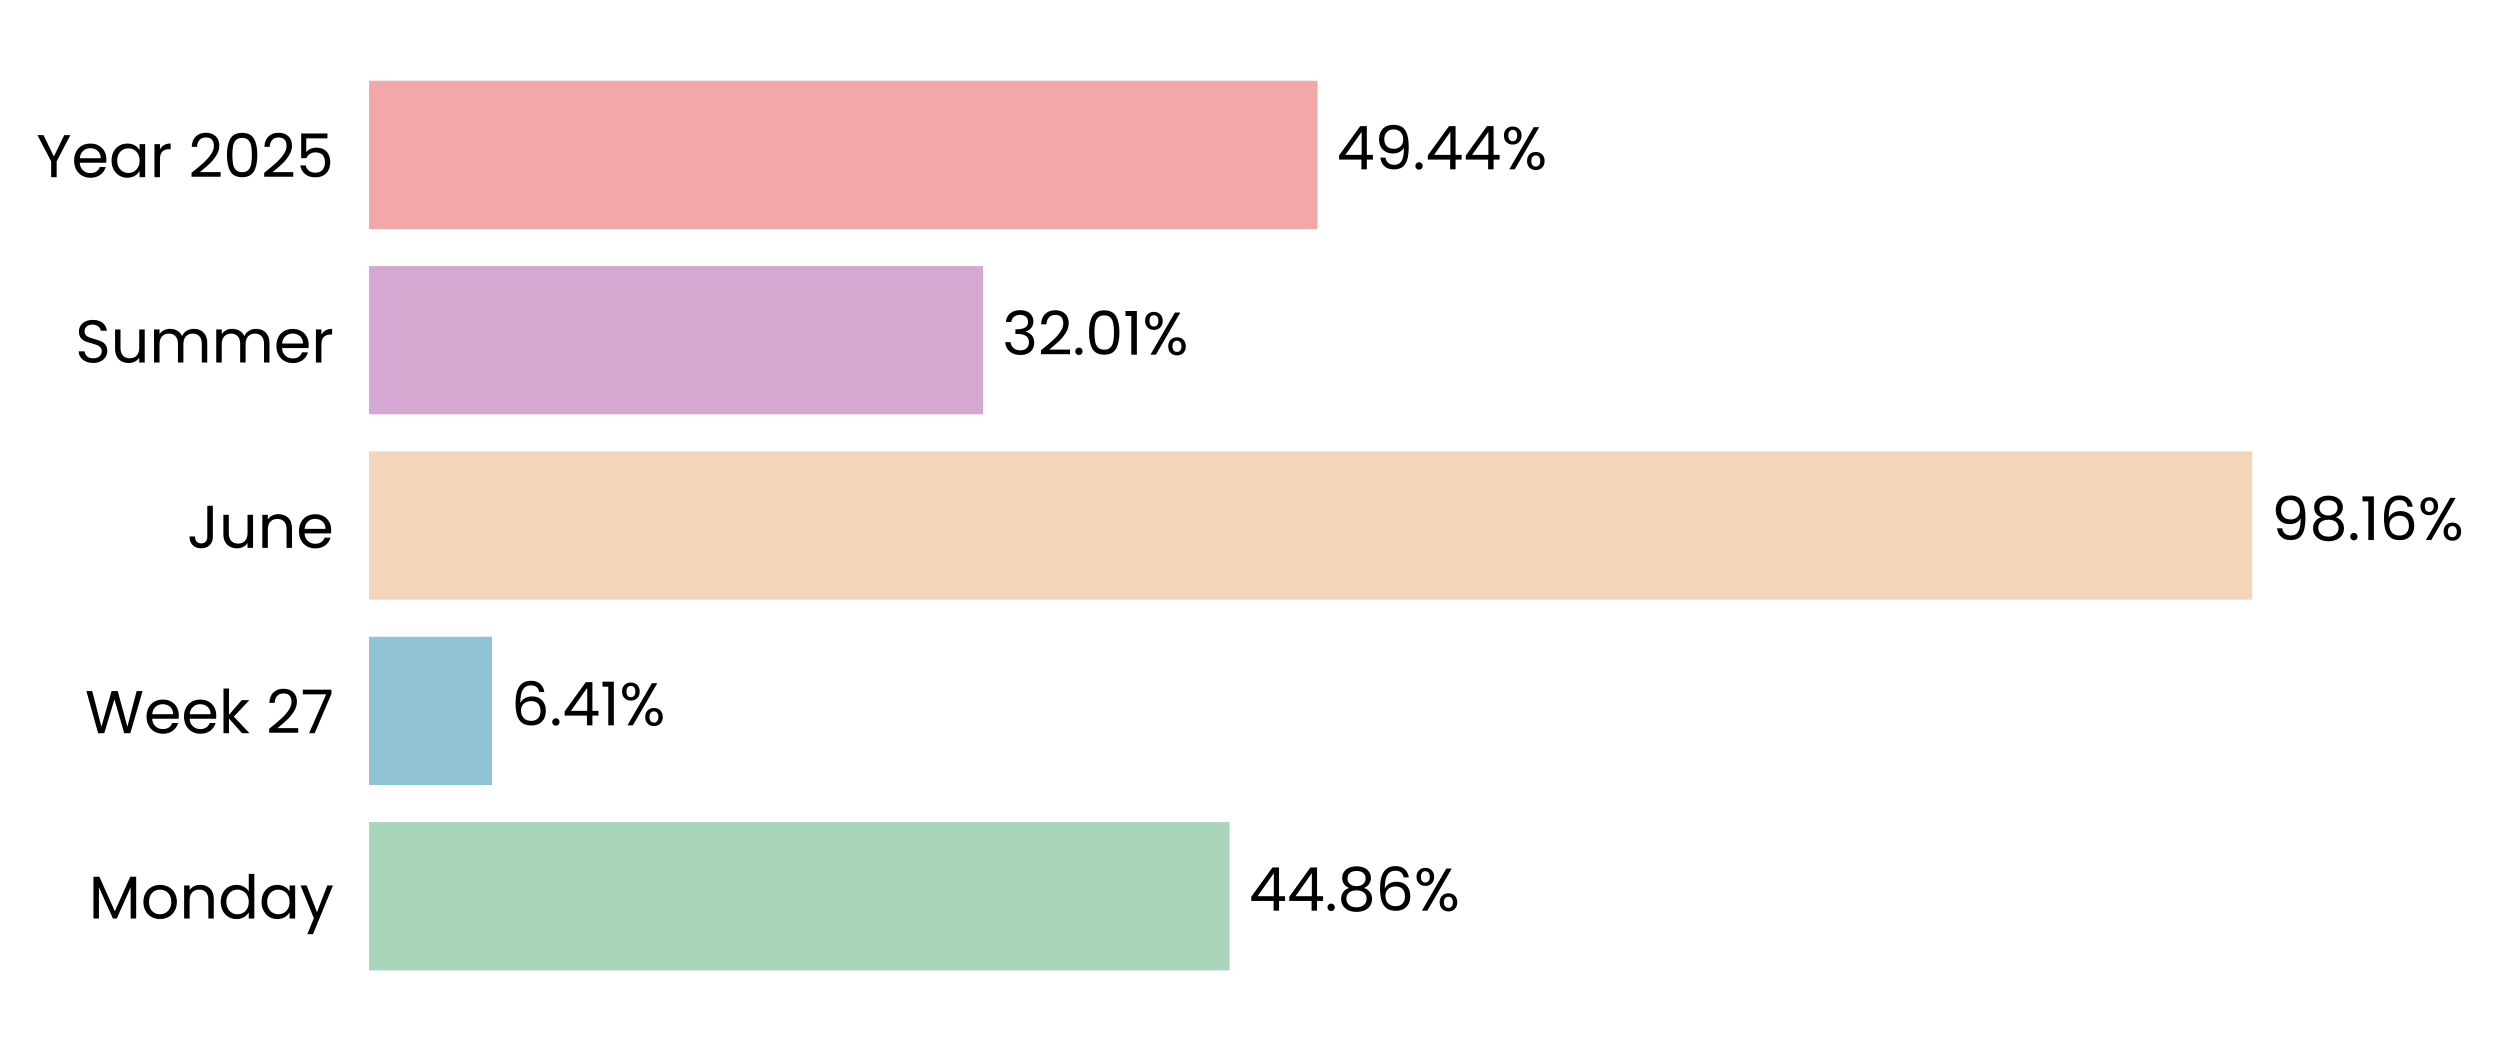
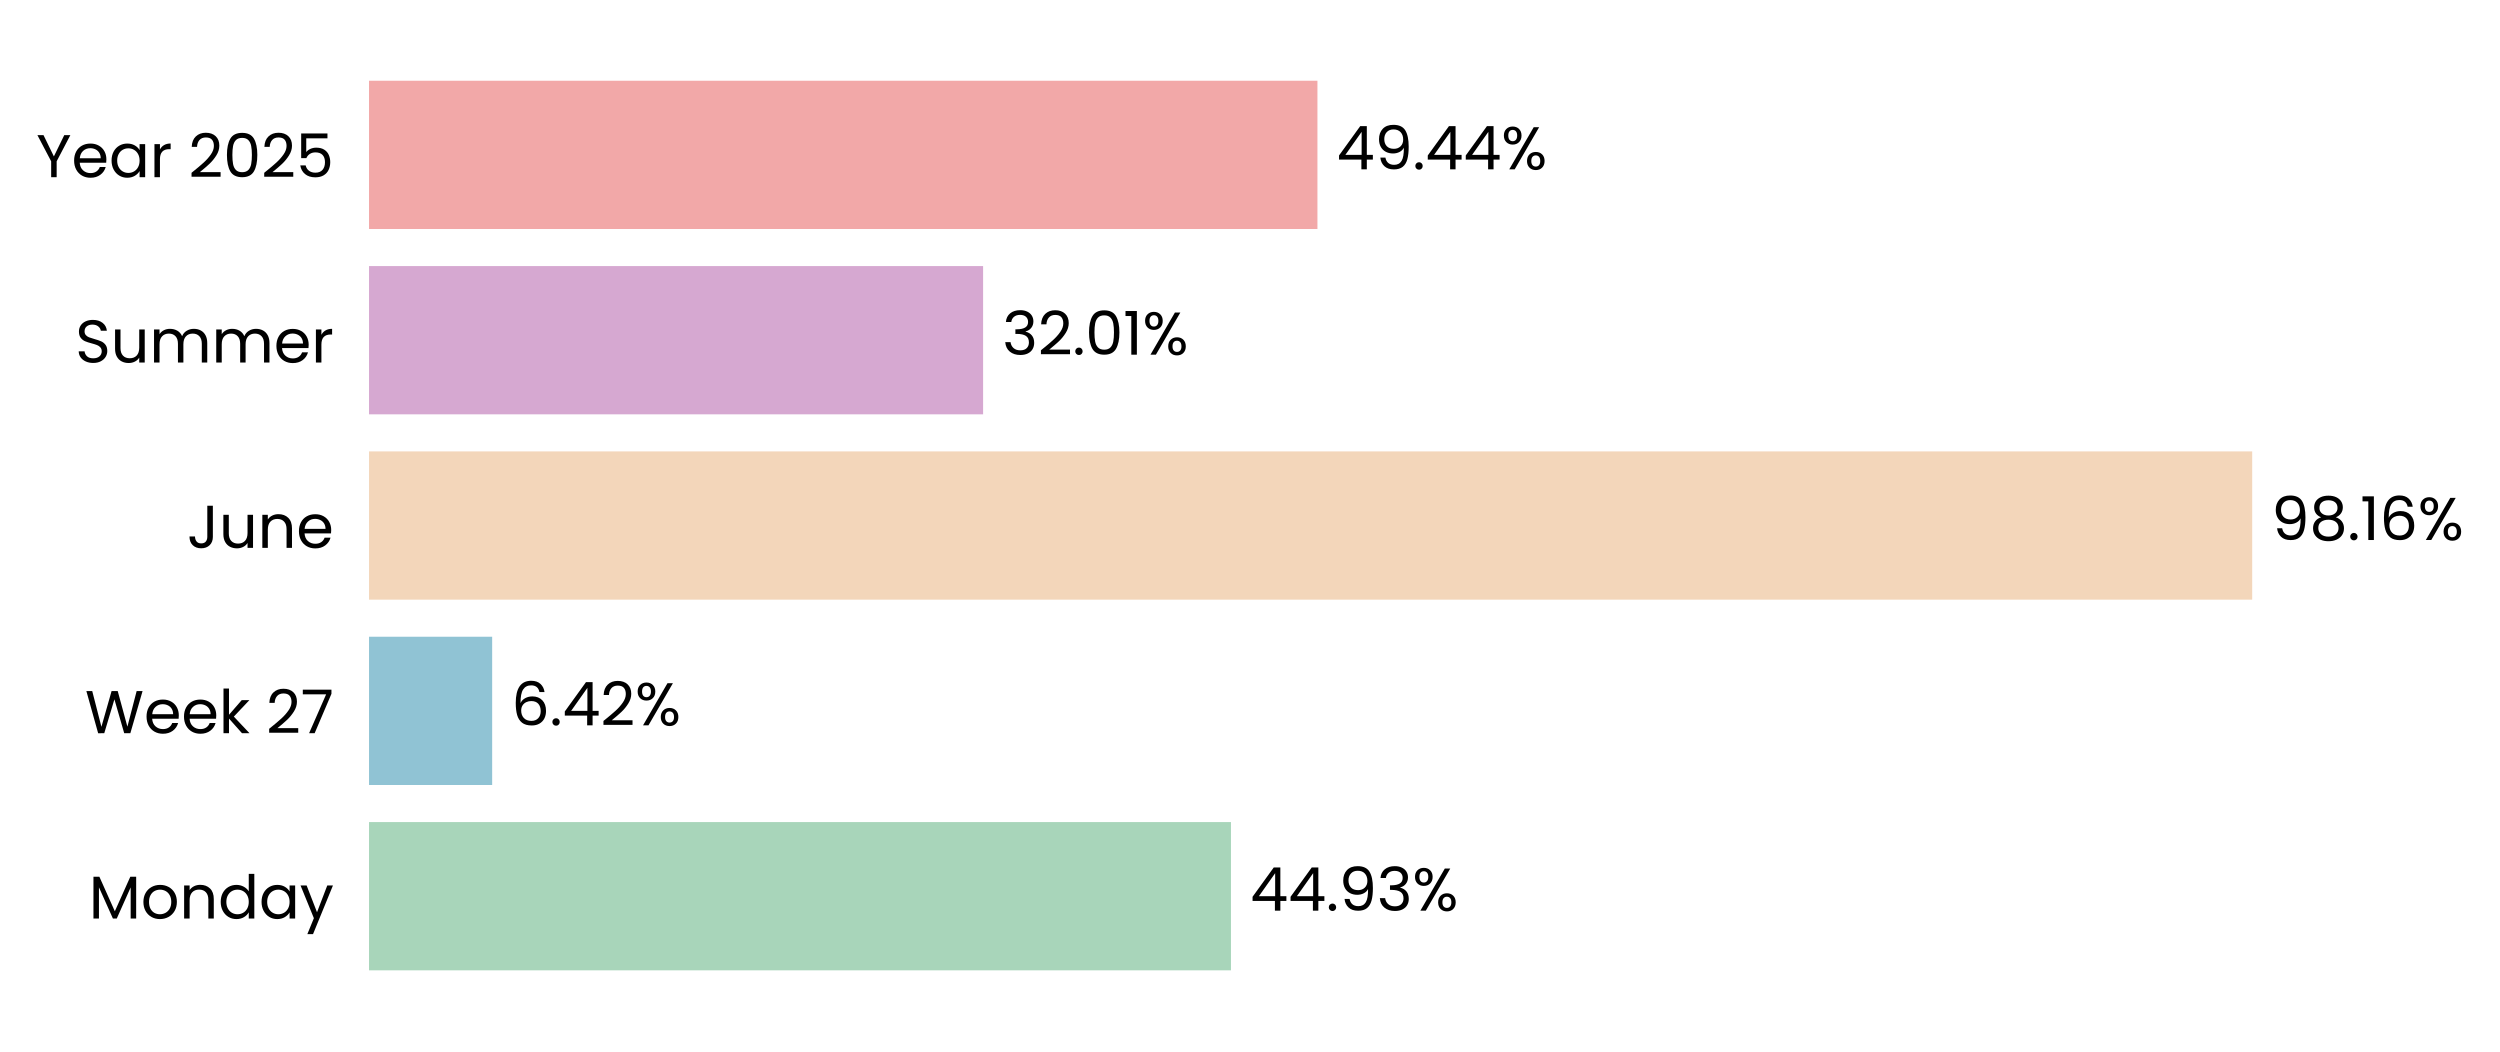
<svg xmlns="http://www.w3.org/2000/svg" xmlns:xlink="http://www.w3.org/1999/xlink" width="496.651pt" height="208.8pt" viewBox="0 0 496.651 208.8" version="1.1">
  <defs>
    <style type="text/css">*{stroke-linejoin: round; stroke-linecap: butt}</style>
  </defs>
  <g id="figure_1">
    <g id="patch_1">
      <path d="M 0 208.8  L 496.651 208.8  L 496.651 0  L 0 0  L 0 208.8  z " style="fill: none" />
    </g>
    <g id="axes_1">
      <g id="patch_2">
-         <path d="M 73.311 201.6  L 454.424 201.6  L 454.424 7.2  L 73.311 7.2  L 73.311 201.6  z " style="fill: none" />
+         <path d="M 73.311 201.6  L 454.415 201.6  L 454.415 7.2  L 73.311 7.2  L 73.311 201.6  z " style="fill: none" />
      </g>
      <g id="patch_3">
-         <path d="M 73.311 192.764  L 244.283 192.764  L 244.283 163.309  L 73.311 163.309  z " clip-path="url(#p106d8dccdb)" style="fill: #a8d5ba" />
+         <path d="M 73.311 192.764  L 244.543 192.764  L 244.543 163.309  L 73.311 163.309  z " clip-path="url(#p2f080dae2b)" style="fill: #a8d5ba" />
      </g>
      <g id="patch_4">
-         <path d="M 73.311 155.945  L 97.736 155.945  L 97.736 126.491  L 73.311 126.491  z " clip-path="url(#p106d8dccdb)" style="fill: #90c3d4" />
+         <path d="M 73.311 155.945  L 97.773 155.945  L 97.773 126.491  L 73.311 126.491  z " clip-path="url(#p2f080dae2b)" style="fill: #90c3d4" />
      </g>
      <g id="patch_5">
-         <path d="M 73.311 119.127  L 447.42 119.127  L 447.42 89.673  L 73.311 89.673  z " clip-path="url(#p106d8dccdb)" style="fill: #f3d6ba" />
+         <path d="M 73.311 119.127  L 447.42 119.127  L 447.42 89.673  L 73.311 89.673  z " clip-path="url(#p2f080dae2b)" style="fill: #f3d6ba" />
      </g>
      <g id="patch_6">
-         <path d="M 73.311 82.309  L 195.303 82.309  L 195.303 52.855  L 73.311 52.855  z " clip-path="url(#p106d8dccdb)" style="fill: #d6a8d1" />
+         <path d="M 73.311 82.309  L 195.303 82.309  L 195.303 52.855  L 73.311 52.855  z " clip-path="url(#p2f080dae2b)" style="fill: #d6a8d1" />
      </g>
      <g id="patch_7">
-         <path d="M 73.311 45.491  L 261.726 45.491  L 261.726 16.036  L 73.311 16.036  z " clip-path="url(#p106d8dccdb)" style="fill: #f2a8a8" />
+         <path d="M 73.311 45.491  L 261.722 45.491  L 261.722 16.036  L 73.311 16.036  z " clip-path="url(#p2f080dae2b)" style="fill: #f2a8a8" />
      </g>
      <g id="matplotlib.axis_1">
        <g id="ytick_1">
          <g id="text_1">
            <g transform="translate(17.64187 182.4764) scale(0.12 -0.12)">
              <defs>
                <path id="Poppins-Regular-4d" d="M 5018 4429  L 5018 0  L 4435 0  L 4435 3302  L 2963 0  L 2554 0  L 1075 3309  L 1075 0  L 493 0  L 493 4429  L 1120 4429  L 2758 768  L 4397 4429  L 5018 4429  z " transform="scale(0.015625)" />
                <path id="Poppins-Regular-6f" d="M 2022 -58  Q 1530 -58 1130 166  Q 730 390 502 803  Q 275 1216 275 1760  Q 275 2298 508 2710  Q 742 3123 1145 3344  Q 1549 3565 2048 3565  Q 2547 3565 2950 3344  Q 3354 3123 3587 2713  Q 3821 2304 3821 1760  Q 3821 1216 3581 803  Q 3341 390 2931 166  Q 2522 -58 2022 -58  z M 2022 454  Q 2336 454 2611 601  Q 2886 749 3056 1043  Q 3226 1338 3226 1760  Q 3226 2182 3059 2476  Q 2893 2771 2624 2915  Q 2355 3059 2042 3059  Q 1722 3059 1456 2915  Q 1190 2771 1030 2476  Q 870 2182 870 1760  Q 870 1331 1027 1036  Q 1184 742 1446 598  Q 1709 454 2022 454  z " transform="scale(0.015625)" />
                <path id="Poppins-Regular-6e" d="M 2202 3571  Q 2842 3571 3238 3184  Q 3635 2797 3635 2067  L 3635 0  L 3059 0  L 3059 1984  Q 3059 2509 2796 2787  Q 2534 3066 2080 3066  Q 1619 3066 1347 2778  Q 1075 2490 1075 1939  L 1075 0  L 493 0  L 493 3507  L 1075 3507  L 1075 3008  Q 1248 3277 1545 3424  Q 1843 3571 2202 3571  z " transform="scale(0.015625)" />
                <path id="Poppins-Regular-64" d="M 275 1766  Q 275 2304 492 2710  Q 710 3117 1091 3341  Q 1472 3565 1946 3565  Q 2355 3565 2707 3376  Q 3059 3187 3245 2880  L 3245 4736  L 3834 4736  L 3834 0  L 3245 0  L 3245 659  Q 3072 346 2733 144  Q 2394 -58 1939 -58  Q 1472 -58 1091 172  Q 710 403 492 819  Q 275 1235 275 1766  z M 3245 1760  Q 3245 2157 3085 2451  Q 2925 2746 2653 2902  Q 2381 3059 2054 3059  Q 1728 3059 1459 2905  Q 1190 2752 1030 2457  Q 870 2163 870 1766  Q 870 1363 1030 1065  Q 1190 768 1459 611  Q 1728 454 2054 454  Q 2381 454 2653 611  Q 2925 768 3085 1065  Q 3245 1363 3245 1760  z " transform="scale(0.015625)" />
                <path id="Poppins-Regular-61" d="M 275 1766  Q 275 2304 492 2710  Q 710 3117 1091 3341  Q 1472 3565 1939 3565  Q 2400 3565 2739 3366  Q 3078 3168 3245 2867  L 3245 3507  L 3834 3507  L 3834 0  L 3245 0  L 3245 653  Q 3072 346 2729 144  Q 2387 -58 1933 -58  Q 1466 -58 1088 172  Q 710 403 492 819  Q 275 1235 275 1766  z M 3245 1760  Q 3245 2157 3085 2451  Q 2925 2746 2653 2902  Q 2381 3059 2054 3059  Q 1728 3059 1459 2905  Q 1190 2752 1030 2457  Q 870 2163 870 1766  Q 870 1363 1030 1065  Q 1190 768 1459 611  Q 1728 454 2054 454  Q 2381 454 2653 611  Q 2925 768 3085 1065  Q 3245 1363 3245 1760  z " transform="scale(0.015625)" />
                <path id="Poppins-Regular-79" d="M 3514 3507  L 1402 -1651  L 800 -1651  L 1491 38  L 77 3507  L 723 3507  L 1824 666  L 2912 3507  L 3514 3507  z " transform="scale(0.015625)" />
              </defs>
              <use xlink:href="#Poppins-Regular-4d" />
              <use xlink:href="#Poppins-Regular-6f" transform="translate(86.09999 0)" />
              <use xlink:href="#Poppins-Regular-6e" transform="translate(150.1 0)" />
              <use xlink:href="#Poppins-Regular-64" transform="translate(214.1 0)" />
              <use xlink:href="#Poppins-Regular-61" transform="translate(281.7 0)" />
              <use xlink:href="#Poppins-Regular-79" transform="translate(349.2999 0)" />
            </g>
          </g>
        </g>
        <g id="ytick_2">
          <g id="text_2">
            <g transform="translate(16.88437 145.6582) scale(0.12 -0.12)">
              <defs>
                <path id="Poppins-Regular-57" d="M 6099 4461  L 4806 0  L 4154 0  L 3117 3590  L 2042 0  L 1395 -6  L 147 4461  L 768 4461  L 1741 678  L 2816 4461  L 3469 4461  L 4493 691  L 5472 4461  L 6099 4461  z " transform="scale(0.015625)" />
                <path id="Poppins-Regular-65" d="M 3693 1888  Q 3693 1722 3674 1536  L 870 1536  Q 902 1018 1225 726  Q 1549 435 2010 435  Q 2387 435 2640 611  Q 2893 787 2995 1082  L 3622 1082  Q 3482 576 3059 259  Q 2637 -58 2010 -58  Q 1510 -58 1116 166  Q 723 390 499 803  Q 275 1216 275 1760  Q 275 2304 492 2713  Q 710 3123 1104 3344  Q 1498 3565 2010 3565  Q 2509 3565 2893 3347  Q 3277 3130 3485 2749  Q 3693 2368 3693 1888  z M 3091 2010  Q 3091 2342 2944 2582  Q 2797 2822 2544 2947  Q 2291 3072 1984 3072  Q 1542 3072 1232 2790  Q 922 2509 877 2010  L 3091 2010  z " transform="scale(0.015625)" />
                <path id="Poppins-Regular-6b" d="M 2451 0  L 1075 1549  L 1075 0  L 493 0  L 493 4736  L 1075 4736  L 1075 1952  L 2426 3507  L 3238 3507  L 1587 1760  L 3245 0  L 2451 0  z " transform="scale(0.015625)" />
                <path id="Poppins-Regular-20" transform="scale(0.015625)" />
                <path id="Poppins-Regular-32" d="M 326 467  Q 1139 1120 1600 1539  Q 2061 1958 2377 2416  Q 2694 2874 2694 3315  Q 2694 3731 2492 3971  Q 2291 4211 1843 4211  Q 1408 4211 1168 3939  Q 928 3667 909 3213  L 346 3213  Q 371 3930 780 4320  Q 1190 4710 1837 4710  Q 2496 4710 2883 4345  Q 3270 3981 3270 3341  Q 3270 2810 2953 2307  Q 2637 1805 2233 1424  Q 1830 1043 1203 538  L 3405 538  L 3405 51  L 326 51  L 326 467  z " transform="scale(0.015625)" />
                <path id="Poppins-Regular-37" d="M 3245 4173  L 1466 0  L 877 0  L 2682 4115  L 211 4115  L 211 4614  L 3245 4614  L 3245 4173  z " transform="scale(0.015625)" />
              </defs>
              <use xlink:href="#Poppins-Regular-57" />
              <use xlink:href="#Poppins-Regular-65" transform="translate(97.59999 0)" />
              <use xlink:href="#Poppins-Regular-65" transform="translate(159.6 0)" />
              <use xlink:href="#Poppins-Regular-6b" transform="translate(221.6 0)" />
              <use xlink:href="#Poppins-Regular-20" transform="translate(273.0999 0)" />
              <use xlink:href="#Poppins-Regular-32" transform="translate(299.7999 0)" />
              <use xlink:href="#Poppins-Regular-37" transform="translate(357.2999 0)" />
            </g>
          </g>
        </g>
        <g id="ytick_3">
          <g id="text_3">
            <g transform="translate(37.15125 108.84) scale(0.12 -0.12)">
              <defs>
                <path id="Poppins-Regular-4a" d="M 2739 4461  L 2739 1165  Q 2739 614 2400 284  Q 2061 -45 1504 -45  Q 941 -45 601 291  Q 262 627 262 1210  L 845 1210  Q 851 883 1014 678  Q 1178 474 1504 474  Q 1830 474 1990 669  Q 2150 864 2150 1165  L 2150 4461  L 2739 4461  z " transform="scale(0.015625)" />
                <path id="Poppins-Regular-75" d="M 3603 3507  L 3603 0  L 3021 0  L 3021 518  Q 2854 250 2556 99  Q 2259 -51 1901 -51  Q 1491 -51 1164 118  Q 838 288 649 627  Q 461 966 461 1453  L 461 3507  L 1037 3507  L 1037 1530  Q 1037 1011 1299 732  Q 1562 454 2016 454  Q 2483 454 2752 742  Q 3021 1030 3021 1581  L 3021 3507  L 3603 3507  z " transform="scale(0.015625)" />
              </defs>
              <use xlink:href="#Poppins-Regular-4a" />
              <use xlink:href="#Poppins-Regular-75" transform="translate(52.99999 0)" />
              <use xlink:href="#Poppins-Regular-6e" transform="translate(117 0)" />
              <use xlink:href="#Poppins-Regular-65" transform="translate(181 0)" />
            </g>
          </g>
        </g>
        <g id="ytick_4">
          <g id="text_4">
            <g transform="translate(14.95125 72.02182) scale(0.12 -0.12)">
              <defs>
                <path id="Poppins-Regular-53" d="M 1907 -45  Q 1466 -45 1117 112  Q 768 269 569 547  Q 371 826 365 1190  L 986 1190  Q 1018 877 1245 662  Q 1472 448 1907 448  Q 2323 448 2563 656  Q 2803 864 2803 1190  Q 2803 1446 2662 1606  Q 2522 1766 2310 1849  Q 2099 1933 1741 2029  Q 1299 2144 1033 2259  Q 768 2374 579 2620  Q 390 2867 390 3283  Q 390 3648 576 3929  Q 762 4211 1098 4364  Q 1434 4518 1869 4518  Q 2496 4518 2896 4204  Q 3296 3891 3347 3373  L 2707 3373  Q 2675 3629 2438 3824  Q 2202 4019 1811 4019  Q 1446 4019 1216 3830  Q 986 3642 986 3302  Q 986 3059 1123 2905  Q 1261 2752 1462 2672  Q 1664 2592 2029 2490  Q 2470 2368 2739 2249  Q 3008 2131 3200 1884  Q 3392 1638 3392 1216  Q 3392 890 3219 602  Q 3046 314 2707 134  Q 2368 -45 1907 -45  z " transform="scale(0.015625)" />
                <path id="Poppins-Regular-6d" d="M 4710 3571  Q 5120 3571 5440 3401  Q 5760 3232 5945 2893  Q 6131 2554 6131 2067  L 6131 0  L 5555 0  L 5555 1984  Q 5555 2509 5296 2787  Q 5037 3066 4595 3066  Q 4141 3066 3872 2774  Q 3603 2483 3603 1933  L 3603 0  L 3027 0  L 3027 1984  Q 3027 2509 2768 2787  Q 2509 3066 2067 3066  Q 1613 3066 1344 2774  Q 1075 2483 1075 1933  L 1075 0  L 493 0  L 493 3507  L 1075 3507  L 1075 3002  Q 1248 3277 1539 3424  Q 1830 3571 2182 3571  Q 2624 3571 2963 3372  Q 3302 3174 3469 2790  Q 3616 3162 3955 3366  Q 4294 3571 4710 3571  z " transform="scale(0.015625)" />
                <path id="Poppins-Regular-72" d="M 1075 2938  Q 1229 3238 1513 3404  Q 1798 3571 2208 3571  L 2208 2970  L 2054 2970  Q 1075 2970 1075 1907  L 1075 0  L 493 0  L 493 3507  L 1075 3507  L 1075 2938  z " transform="scale(0.015625)" />
              </defs>
              <use xlink:href="#Poppins-Regular-53" />
              <use xlink:href="#Poppins-Regular-75" transform="translate(58.7 0)" />
              <use xlink:href="#Poppins-Regular-6d" transform="translate(122.7 0)" />
              <use xlink:href="#Poppins-Regular-6d" transform="translate(225.7 0)" />
              <use xlink:href="#Poppins-Regular-65" transform="translate(328.7 0)" />
              <use xlink:href="#Poppins-Regular-72" transform="translate(390.6999 0)" />
            </g>
          </g>
        </g>
        <g id="ytick_5">
          <g id="text_5">
            <g transform="translate(7.2 35.20364) scale(0.12 -0.12)">
              <defs>
                <path id="Poppins-Regular-59" d="M 3616 4461  L 2163 1683  L 2163 0  L 1581 0  L 1581 1683  L 122 4461  L 768 4461  L 1869 2202  L 2970 4461  L 3616 4461  z " transform="scale(0.015625)" />
                <path id="Poppins-Regular-30" d="M 397 2362  Q 397 3462 755 4080  Q 1114 4698 2010 4698  Q 2899 4698 3257 4080  Q 3616 3462 3616 2362  Q 3616 1242 3257 621  Q 2899 0 2010 0  Q 1114 0 755 621  Q 397 1242 397 2362  z M 3040 2362  Q 3040 2918 2966 3305  Q 2893 3693 2665 3929  Q 2438 4166 2010 4166  Q 1574 4166 1347 3929  Q 1120 3693 1046 3305  Q 973 2918 973 2362  Q 973 1786 1046 1395  Q 1120 1005 1347 768  Q 1574 531 2010 531  Q 2438 531 2665 768  Q 2893 1005 2966 1395  Q 3040 1786 3040 2362  z " transform="scale(0.015625)" />
                <path id="Poppins-Regular-35" d="M 3347 4122  L 1101 4122  L 1101 2662  Q 1248 2867 1536 2998  Q 1824 3130 2157 3130  Q 2688 3130 3021 2909  Q 3354 2688 3498 2339  Q 3642 1990 3642 1600  Q 3642 1139 3469 774  Q 3296 410 2941 198  Q 2586 -13 2061 -13  Q 1389 -13 973 332  Q 557 678 467 1254  L 1037 1254  Q 1120 890 1389 685  Q 1658 480 2067 480  Q 2573 480 2829 784  Q 3085 1088 3085 1587  Q 3085 2086 2829 2358  Q 2573 2630 2074 2630  Q 1734 2630 1481 2467  Q 1229 2304 1114 2022  L 563 2022  L 563 4634  L 3347 4634  L 3347 4122  z " transform="scale(0.015625)" />
              </defs>
              <use xlink:href="#Poppins-Regular-59" />
              <use xlink:href="#Poppins-Regular-65" transform="translate(58.39999 0)" />
              <use xlink:href="#Poppins-Regular-61" transform="translate(120.4 0)" />
              <use xlink:href="#Poppins-Regular-72" transform="translate(188 0)" />
              <use xlink:href="#Poppins-Regular-20" transform="translate(225.3 0)" />
              <use xlink:href="#Poppins-Regular-32" transform="translate(252 0)" />
              <use xlink:href="#Poppins-Regular-30" transform="translate(309.4999 0)" />
              <use xlink:href="#Poppins-Regular-32" transform="translate(372.2999 0)" />
              <use xlink:href="#Poppins-Regular-35" transform="translate(429.7999 0)" />
            </g>
          </g>
        </g>
      </g>
      <g id="text_6">
-         <g transform="translate(248.0939 180.9164) scale(0.12 -0.12)">
+         <g transform="translate(248.3545 180.9164) scale(0.12 -0.12)">
          <defs>
            <path id="Poppins-Regular-34" d="M 256 1030  L 256 1472  L 2502 4582  L 3200 4582  L 3200 1536  L 3840 1536  L 3840 1030  L 3200 1030  L 3200 0  L 2624 0  L 2624 1030  L 256 1030  z M 2650 3974  L 928 1536  L 2650 1536  L 2650 3974  z " transform="scale(0.015625)" />
            <path id="Poppins-Regular-2e" d="M 678 -38  Q 512 -38 397 77  Q 282 192 282 358  Q 282 525 397 640  Q 512 755 678 755  Q 838 755 950 640  Q 1062 525 1062 358  Q 1062 192 950 77  Q 838 -38 678 -38  z " transform="scale(0.015625)" />
-             <path id="Poppins-Regular-38" d="M 1242 2406  Q 883 2547 691 2816  Q 499 3085 499 3469  Q 499 3814 672 4092  Q 845 4371 1187 4534  Q 1530 4698 2016 4698  Q 2502 4698 2844 4534  Q 3187 4371 3363 4092  Q 3539 3814 3539 3469  Q 3539 3098 3340 2819  Q 3142 2541 2797 2406  Q 3194 2285 3427 1981  Q 3661 1677 3661 1248  Q 3661 832 3456 521  Q 3251 211 2876 41  Q 2502 -128 2016 -128  Q 1530 -128 1162 41  Q 794 211 589 521  Q 384 832 384 1248  Q 384 1677 614 1984  Q 845 2291 1242 2406  z M 2976 3398  Q 2976 3789 2720 4000  Q 2464 4211 2016 4211  Q 1574 4211 1318 4000  Q 1062 3789 1062 3392  Q 1062 3034 1328 2816  Q 1594 2598 2016 2598  Q 2445 2598 2710 2819  Q 2976 3040 2976 3398  z M 2016 2150  Q 1542 2150 1241 1929  Q 941 1709 941 1267  Q 941 858 1232 608  Q 1523 358 2016 358  Q 2509 358 2797 608  Q 3085 858 3085 1267  Q 3085 1696 2790 1923  Q 2496 2150 2016 2150  z " transform="scale(0.015625)" />
-             <path id="Poppins-Regular-36" d="M 2976 3526  Q 2835 4237 2099 4237  Q 1530 4237 1248 3798  Q 966 3360 973 2355  Q 1120 2688 1462 2877  Q 1805 3066 2227 3066  Q 2886 3066 3280 2656  Q 3674 2246 3674 1523  Q 3674 1088 3504 742  Q 3334 397 2992 192  Q 2650 -13 2163 -13  Q 1504 -13 1133 281  Q 762 576 614 1094  Q 467 1613 467 2374  Q 467 4723 2106 4723  Q 2733 4723 3091 4384  Q 3450 4045 3514 3526  L 2976 3526  z M 2106 2573  Q 1830 2573 1587 2461  Q 1344 2349 1193 2121  Q 1043 1894 1043 1568  Q 1043 1082 1324 778  Q 1606 474 2131 474  Q 2579 474 2844 752  Q 3110 1030 3110 1504  Q 3110 2003 2854 2288  Q 2598 2573 2106 2573  z " transform="scale(0.015625)" />
+             <path id="Poppins-Regular-39" d="M 1146 1242  Q 1210 877 1443 678  Q 1677 480 2074 480  Q 2605 480 2857 896  Q 3110 1312 3098 2298  Q 2963 2010 2649 1846  Q 2336 1683 1952 1683  Q 1523 1683 1187 1859  Q 851 2035 659 2374  Q 467 2714 467 3194  Q 467 3878 864 4297  Q 1261 4717 1990 4717  Q 2886 4717 3248 4134  Q 3610 3552 3610 2400  Q 3610 1594 3466 1069  Q 3322 544 2979 269  Q 2637 -6 2042 -6  Q 1389 -6 1024 346  Q 659 698 608 1242  L 1146 1242  z M 2048 2176  Q 2477 2176 2752 2441  Q 3027 2707 3027 3162  Q 3027 3642 2758 3936  Q 2490 4230 2003 4230  Q 1555 4230 1289 3948  Q 1024 3667 1024 3206  Q 1024 2739 1286 2457  Q 1549 2176 2048 2176  z " transform="scale(0.015625)" />
+             <path id="Poppins-Regular-33" d="M 384 3462  Q 429 4051 838 4384  Q 1248 4717 1901 4717  Q 2336 4717 2653 4560  Q 2970 4403 3133 4134  Q 3296 3866 3296 3526  Q 3296 3130 3069 2842  Q 2842 2554 2477 2470  L 2477 2438  Q 2893 2336 3136 2035  Q 3379 1734 3379 1248  Q 3379 883 3212 592  Q 3046 301 2713 134  Q 2381 -32 1914 -32  Q 1235 -32 800 323  Q 365 678 314 1331  L 877 1331  Q 922 947 1190 704  Q 1459 461 1907 461  Q 2355 461 2588 694  Q 2822 928 2822 1299  Q 2822 1779 2502 1990  Q 2182 2202 1536 2202  L 1389 2202  L 1389 2688  L 1542 2688  Q 2131 2694 2432 2883  Q 2733 3072 2733 3469  Q 2733 3808 2512 4013  Q 2291 4218 1882 4218  Q 1485 4218 1241 4013  Q 998 3808 954 3462  L 384 3462  z " transform="scale(0.015625)" />
            <path id="Poppins-Regular-25" d="M 269 3584  Q 269 4019 531 4278  Q 794 4538 1203 4538  Q 1613 4538 1875 4278  Q 2138 4019 2138 3584  Q 2138 3142 1875 2883  Q 1613 2624 1203 2624  Q 794 2624 531 2883  Q 269 3142 269 3584  z M 4006 4467  L 1414 0  L 838 0  L 3430 4467  L 4006 4467  z M 1203 4179  Q 986 4179 861 4028  Q 736 3878 736 3584  Q 736 3290 861 3136  Q 986 2982 1203 2982  Q 1421 2982 1549 3139  Q 1677 3296 1677 3584  Q 1677 3878 1549 4028  Q 1421 4179 1203 4179  z M 2720 883  Q 2720 1325 2982 1584  Q 3245 1843 3654 1843  Q 4064 1843 4323 1584  Q 4582 1325 4582 883  Q 4582 448 4323 185  Q 4064 -77 3654 -77  Q 3245 -77 2982 182  Q 2720 442 2720 883  z M 3648 1478  Q 3430 1478 3302 1328  Q 3174 1178 3174 883  Q 3174 595 3302 444  Q 3430 294 3648 294  Q 3866 294 3994 444  Q 4122 595 4122 883  Q 4122 1178 3994 1328  Q 3866 1478 3648 1478  z " transform="scale(0.015625)" />
          </defs>
          <use xlink:href="#Poppins-Regular-34" />
          <use xlink:href="#Poppins-Regular-34" transform="translate(62.89999 0)" />
          <use xlink:href="#Poppins-Regular-2e" transform="translate(125.8 0)" />
-           <use xlink:href="#Poppins-Regular-38" transform="translate(146.8 0)" />
-           <use xlink:href="#Poppins-Regular-36" transform="translate(209.9 0)" />
-           <use xlink:href="#Poppins-Regular-25" transform="translate(273.3999 0)" />
+           <use xlink:href="#Poppins-Regular-39" transform="translate(146.8 0)" />
+           <use xlink:href="#Poppins-Regular-33" transform="translate(209.8 0)" />
+           <use xlink:href="#Poppins-Regular-25" transform="translate(268.7 0)" />
        </g>
      </g>
      <g id="text_7">
-         <g transform="translate(101.5469 144.0982) scale(0.12 -0.12)">
+         <g transform="translate(101.584 144.0982) scale(0.12 -0.12)">
          <defs>
-             <path id="Poppins-Regular-31" d="M 243 4096  L 243 4627  L 1446 4627  L 1446 0  L 858 0  L 858 4096  L 243 4096  z " transform="scale(0.015625)" />
+             <path id="Poppins-Regular-36" d="M 2976 3526  Q 2835 4237 2099 4237  Q 1530 4237 1248 3798  Q 966 3360 973 2355  Q 1120 2688 1462 2877  Q 1805 3066 2227 3066  Q 2886 3066 3280 2656  Q 3674 2246 3674 1523  Q 3674 1088 3504 742  Q 3334 397 2992 192  Q 2650 -13 2163 -13  Q 1504 -13 1133 281  Q 762 576 614 1094  Q 467 1613 467 2374  Q 467 4723 2106 4723  Q 2733 4723 3091 4384  Q 3450 4045 3514 3526  L 2976 3526  z M 2106 2573  Q 1830 2573 1587 2461  Q 1344 2349 1193 2121  Q 1043 1894 1043 1568  Q 1043 1082 1324 778  Q 1606 474 2131 474  Q 2579 474 2844 752  Q 3110 1030 3110 1504  Q 3110 2003 2854 2288  Q 2598 2573 2106 2573  z " transform="scale(0.015625)" />
          </defs>
          <use xlink:href="#Poppins-Regular-36" />
          <use xlink:href="#Poppins-Regular-2e" transform="translate(63.49999 0)" />
          <use xlink:href="#Poppins-Regular-34" transform="translate(84.49997 0)" />
-           <use xlink:href="#Poppins-Regular-31" transform="translate(147.4 0)" />
-           <use xlink:href="#Poppins-Regular-25" transform="translate(179.3999 0)" />
+           <use xlink:href="#Poppins-Regular-32" transform="translate(147.4 0)" />
+           <use xlink:href="#Poppins-Regular-25" transform="translate(204.8999 0)" />
        </g>
      </g>
      <g id="text_8">
-         <g transform="translate(451.2307 107.28) scale(0.12 -0.12)">
+         <g transform="translate(451.2306 107.28) scale(0.12 -0.12)">
          <defs>
-             <path id="Poppins-Regular-39" d="M 1146 1242  Q 1210 877 1443 678  Q 1677 480 2074 480  Q 2605 480 2857 896  Q 3110 1312 3098 2298  Q 2963 2010 2649 1846  Q 2336 1683 1952 1683  Q 1523 1683 1187 1859  Q 851 2035 659 2374  Q 467 2714 467 3194  Q 467 3878 864 4297  Q 1261 4717 1990 4717  Q 2886 4717 3248 4134  Q 3610 3552 3610 2400  Q 3610 1594 3466 1069  Q 3322 544 2979 269  Q 2637 -6 2042 -6  Q 1389 -6 1024 346  Q 659 698 608 1242  L 1146 1242  z M 2048 2176  Q 2477 2176 2752 2441  Q 3027 2707 3027 3162  Q 3027 3642 2758 3936  Q 2490 4230 2003 4230  Q 1555 4230 1289 3948  Q 1024 3667 1024 3206  Q 1024 2739 1286 2457  Q 1549 2176 2048 2176  z " transform="scale(0.015625)" />
+             <path id="Poppins-Regular-38" d="M 1242 2406  Q 883 2547 691 2816  Q 499 3085 499 3469  Q 499 3814 672 4092  Q 845 4371 1187 4534  Q 1530 4698 2016 4698  Q 2502 4698 2844 4534  Q 3187 4371 3363 4092  Q 3539 3814 3539 3469  Q 3539 3098 3340 2819  Q 3142 2541 2797 2406  Q 3194 2285 3427 1981  Q 3661 1677 3661 1248  Q 3661 832 3456 521  Q 3251 211 2876 41  Q 2502 -128 2016 -128  Q 1530 -128 1162 41  Q 794 211 589 521  Q 384 832 384 1248  Q 384 1677 614 1984  Q 845 2291 1242 2406  z M 2976 3398  Q 2976 3789 2720 4000  Q 2464 4211 2016 4211  Q 1574 4211 1318 4000  Q 1062 3789 1062 3392  Q 1062 3034 1328 2816  Q 1594 2598 2016 2598  Q 2445 2598 2710 2819  Q 2976 3040 2976 3398  z M 2016 2150  Q 1542 2150 1241 1929  Q 941 1709 941 1267  Q 941 858 1232 608  Q 1523 358 2016 358  Q 2509 358 2797 608  Q 3085 858 3085 1267  Q 3085 1696 2790 1923  Q 2496 2150 2016 2150  z " transform="scale(0.015625)" />
+             <path id="Poppins-Regular-31" d="M 243 4096  L 243 4627  L 1446 4627  L 1446 0  L 858 0  L 858 4096  L 243 4096  z " transform="scale(0.015625)" />
          </defs>
          <use xlink:href="#Poppins-Regular-39" />
          <use xlink:href="#Poppins-Regular-38" transform="translate(62.99999 0)" />
          <use xlink:href="#Poppins-Regular-2e" transform="translate(126.1 0)" />
          <use xlink:href="#Poppins-Regular-31" transform="translate(147.1 0)" />
          <use xlink:href="#Poppins-Regular-36" transform="translate(179.0999 0)" />
          <use xlink:href="#Poppins-Regular-25" transform="translate(242.5999 0)" />
        </g>
      </g>
      <g id="text_9">
-         <g transform="translate(199.1142 70.46182) scale(0.12 -0.12)">
-           <defs>
-             <path id="Poppins-Regular-33" d="M 384 3462  Q 429 4051 838 4384  Q 1248 4717 1901 4717  Q 2336 4717 2653 4560  Q 2970 4403 3133 4134  Q 3296 3866 3296 3526  Q 3296 3130 3069 2842  Q 2842 2554 2477 2470  L 2477 2438  Q 2893 2336 3136 2035  Q 3379 1734 3379 1248  Q 3379 883 3212 592  Q 3046 301 2713 134  Q 2381 -32 1914 -32  Q 1235 -32 800 323  Q 365 678 314 1331  L 877 1331  Q 922 947 1190 704  Q 1459 461 1907 461  Q 2355 461 2588 694  Q 2822 928 2822 1299  Q 2822 1779 2502 1990  Q 2182 2202 1536 2202  L 1389 2202  L 1389 2688  L 1542 2688  Q 2131 2694 2432 2883  Q 2733 3072 2733 3469  Q 2733 3808 2512 4013  Q 2291 4218 1882 4218  Q 1485 4218 1241 4013  Q 998 3808 954 3462  L 384 3462  z " transform="scale(0.015625)" />
-           </defs>
+         <g transform="translate(199.1141 70.46182) scale(0.12 -0.12)">
          <use xlink:href="#Poppins-Regular-33" />
          <use xlink:href="#Poppins-Regular-32" transform="translate(58.89999 0)" />
          <use xlink:href="#Poppins-Regular-2e" transform="translate(116.4 0)" />
          <use xlink:href="#Poppins-Regular-30" transform="translate(137.4 0)" />
          <use xlink:href="#Poppins-Regular-31" transform="translate(200.2 0)" />
          <use xlink:href="#Poppins-Regular-25" transform="translate(232.1999 0)" />
        </g>
      </g>
      <g id="text_10">
-         <g transform="translate(265.537 33.64364) scale(0.12 -0.12)">
+         <g transform="translate(265.5331 33.64364) scale(0.12 -0.12)">
          <use xlink:href="#Poppins-Regular-34" />
          <use xlink:href="#Poppins-Regular-39" transform="translate(62.89999 0)" />
          <use xlink:href="#Poppins-Regular-2e" transform="translate(125.9 0)" />
          <use xlink:href="#Poppins-Regular-34" transform="translate(146.9 0)" />
          <use xlink:href="#Poppins-Regular-34" transform="translate(209.8 0)" />
          <use xlink:href="#Poppins-Regular-25" transform="translate(272.7 0)" />
        </g>
      </g>
    </g>
  </g>
  <defs>
-     <clipPath id="p106d8dccdb">
-       <rect x="73.311" y="7.2" width="381.113" height="194.4" />
+     <clipPath id="p2f080dae2b">
+       <rect x="73.311" y="7.2" width="381.104" height="194.4" />
    </clipPath>
  </defs>
</svg>
